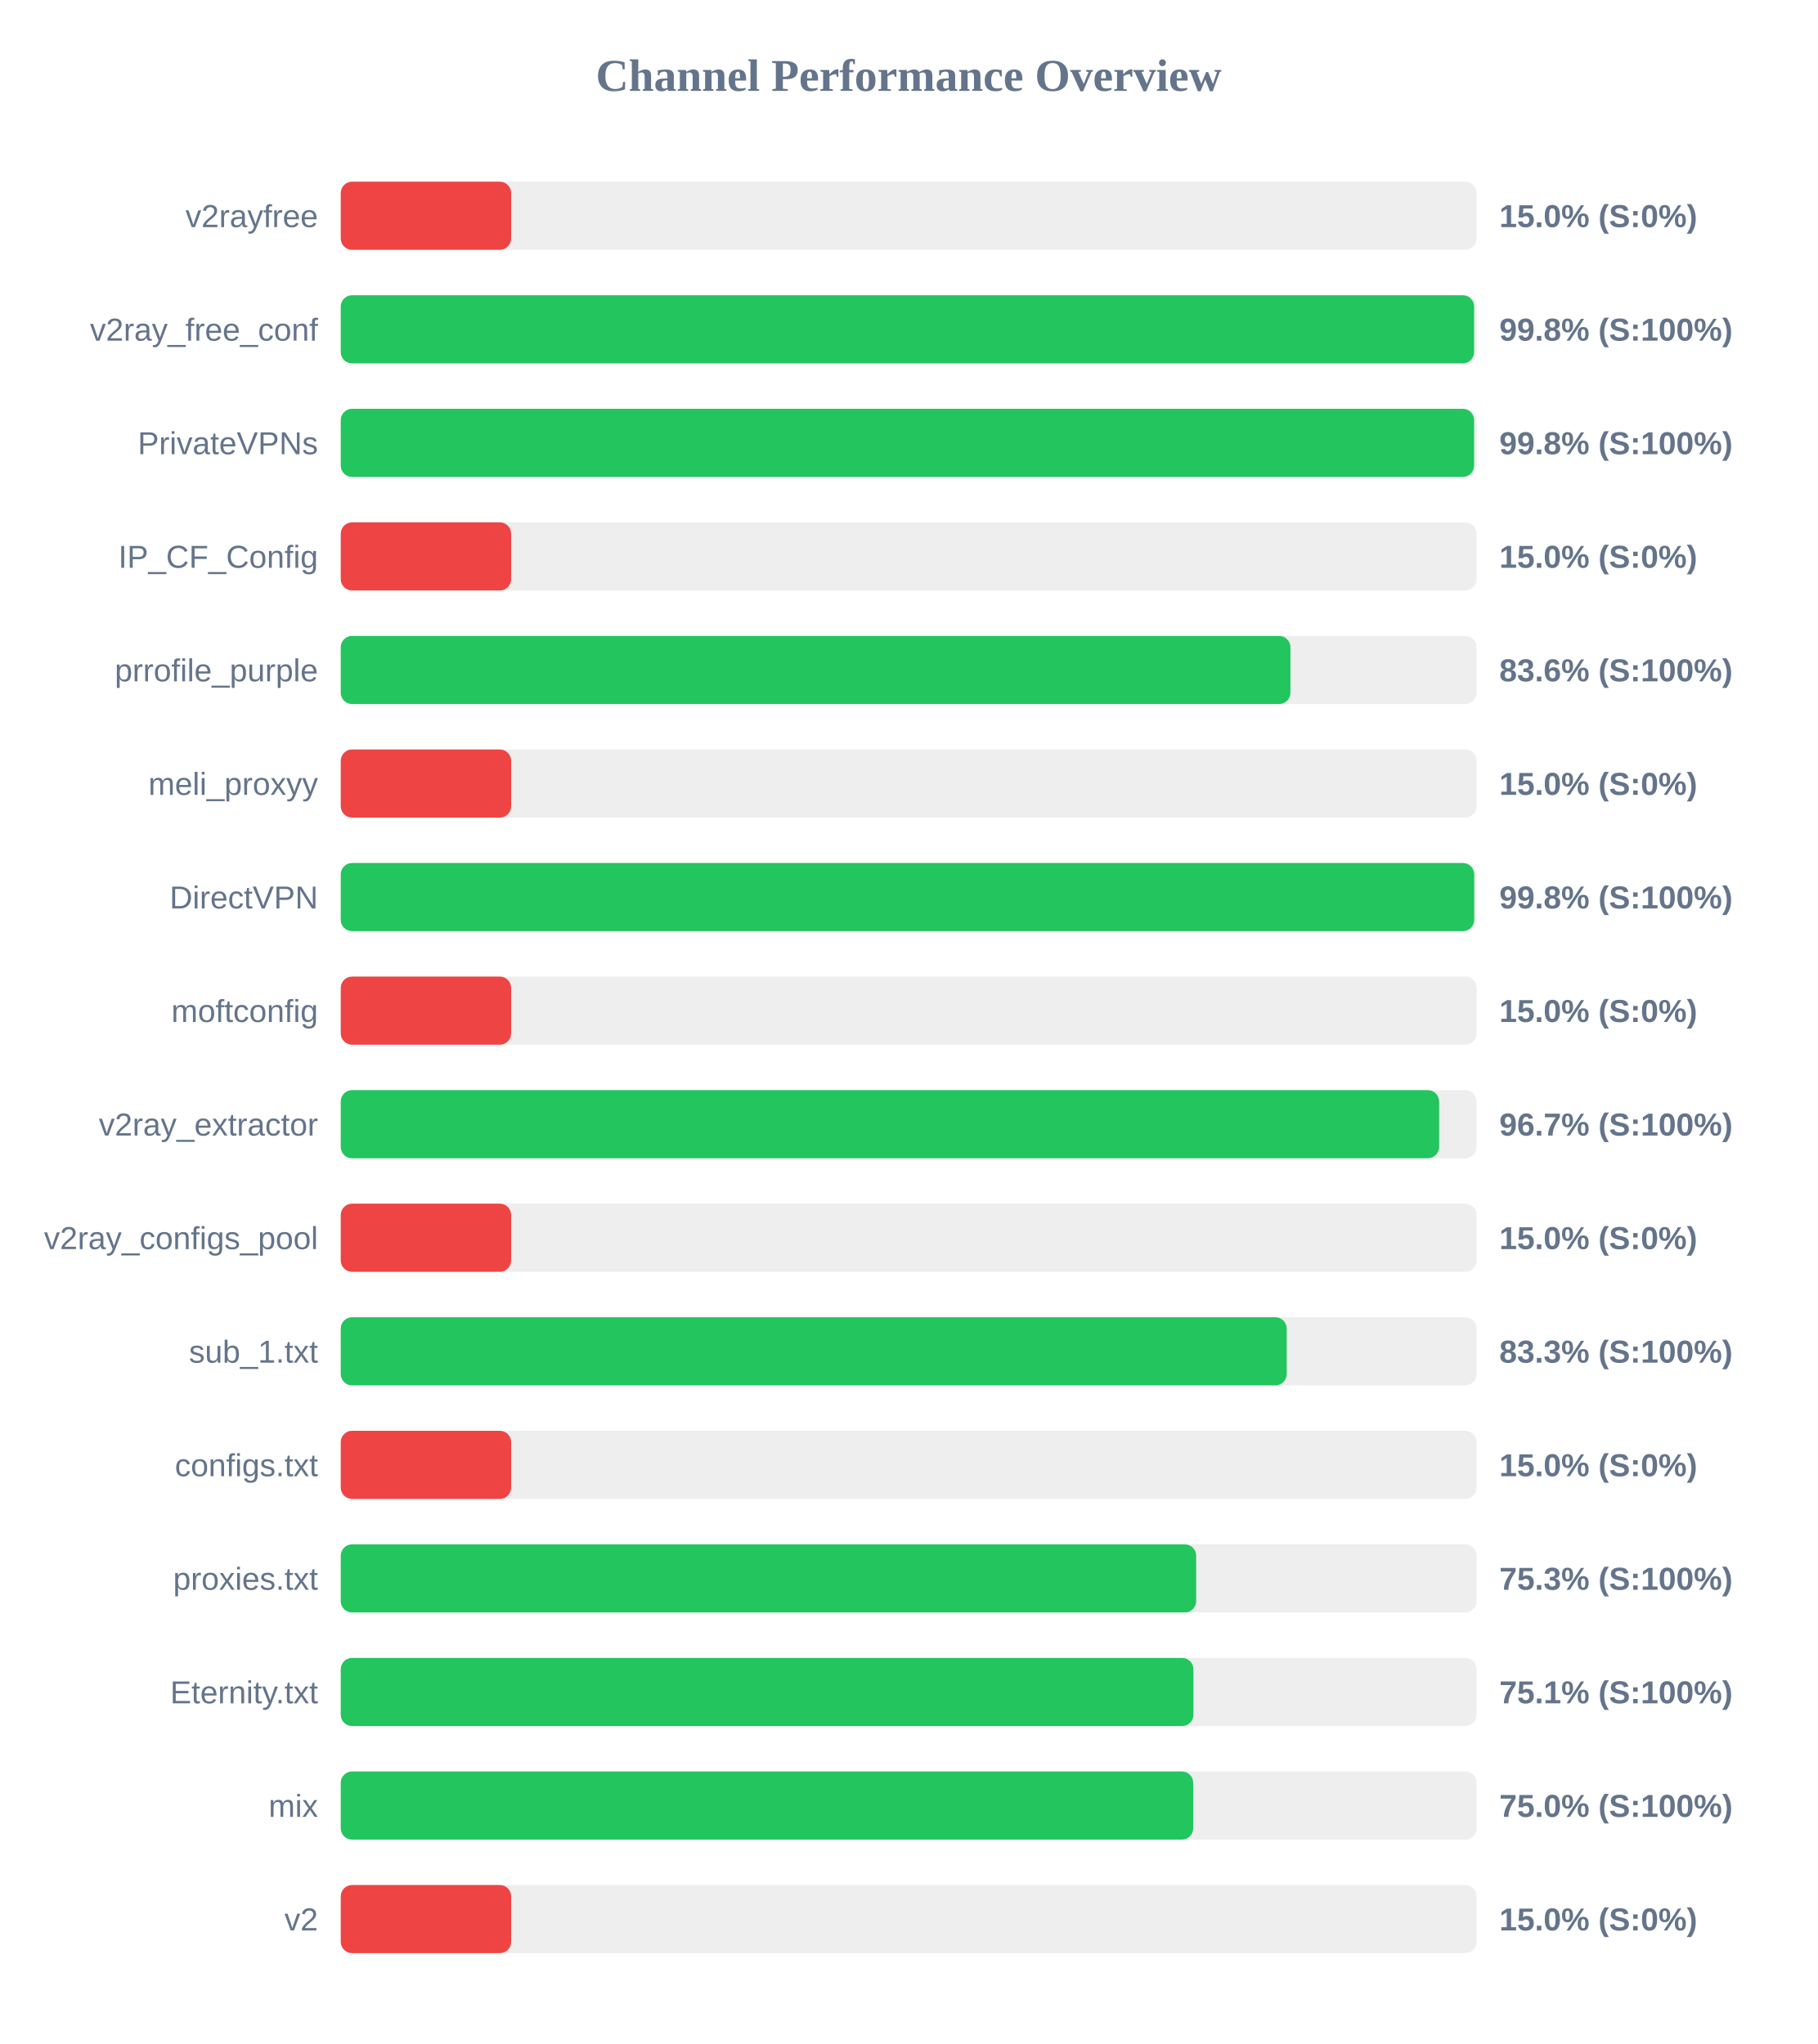
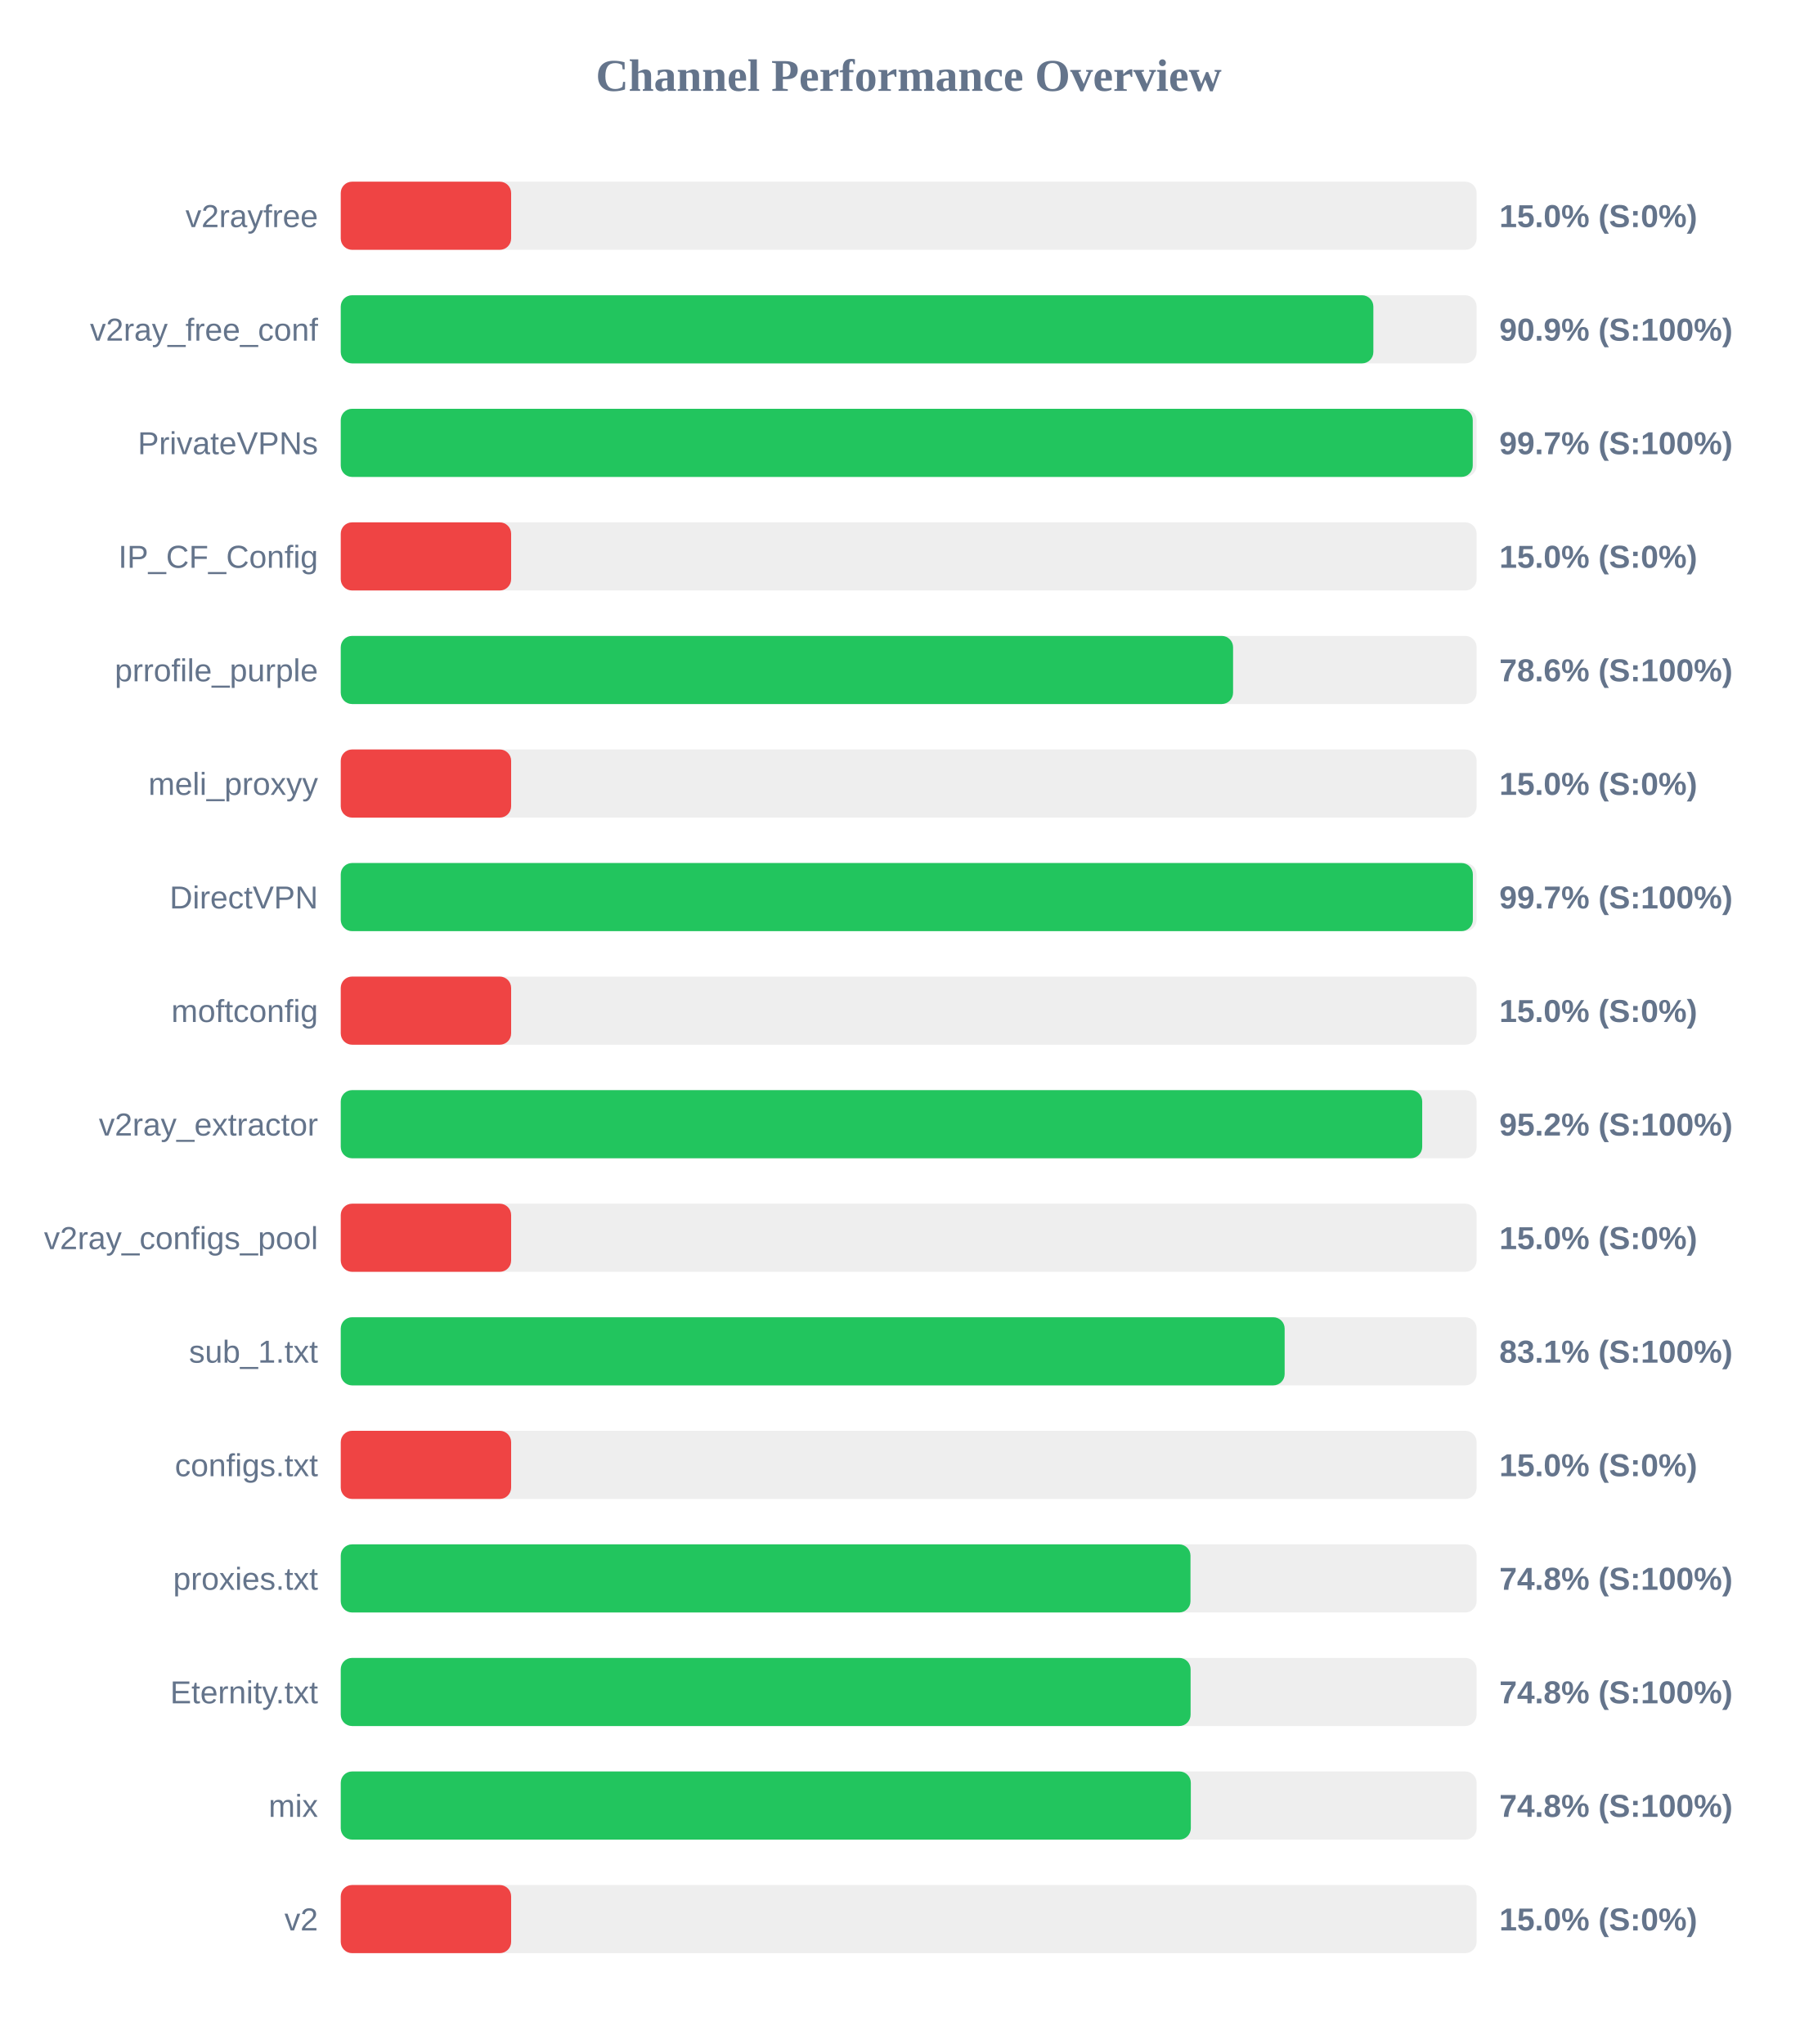
<svg xmlns="http://www.w3.org/2000/svg" width="800" height="900" version="1.1">
  <style>
        .row { font: 14px Arial; fill: #64748b; }
        .score { font: bold 14px Arial; fill: #64748b; }
    </style>
  <text x="400" y="40" text-anchor="middle" font-size="20px" font-weight="bold" fill="#64748b">Channel Performance Overview</text>
  <rect x="150" y="80" width="500" height="30" fill="#eee" rx="5" />
  <rect x="150" y="80" width="75.0" height="30" fill="#ef4444" rx="5" />
  <text x="140" y="100" text-anchor="end" class="row">v2rayfree</text>
  <text x="660" y="100" text-anchor="start" class="score">15.0% (S:0%)</text>
  <rect x="150" y="130" width="500" height="30" fill="#eee" rx="5" />
-   <rect x="150" y="130" width="498.9" height="30" fill="#22c55e" rx="5" />
+   <rect x="150" y="130" width="454.55" height="30" fill="#22c55e" rx="5" />
  <text x="140" y="150" text-anchor="end" class="row">v2ray_free_conf</text>
-   <text x="660" y="150" text-anchor="start" class="score">99.8% (S:100%)</text>
+   <text x="660" y="150" text-anchor="start" class="score">90.9% (S:100%)</text>
  <rect x="150" y="180" width="500" height="30" fill="#eee" rx="5" />
-   <rect x="150" y="180" width="498.9" height="30" fill="#22c55e" rx="5" />
+   <rect x="150" y="180" width="498.3" height="30" fill="#22c55e" rx="5" />
  <text x="140" y="200" text-anchor="end" class="row">PrivateVPNs</text>
-   <text x="660" y="200" text-anchor="start" class="score">99.8% (S:100%)</text>
+   <text x="660" y="200" text-anchor="start" class="score">99.7% (S:100%)</text>
  <rect x="150" y="230" width="500" height="30" fill="#eee" rx="5" />
  <rect x="150" y="230" width="75.0" height="30" fill="#ef4444" rx="5" />
  <text x="140" y="250" text-anchor="end" class="row">IP_CF_Config</text>
  <text x="660" y="250" text-anchor="start" class="score">15.0% (S:0%)</text>
  <rect x="150" y="280" width="500" height="30" fill="#eee" rx="5" />
-   <rect x="150" y="280" width="418.05" height="30" fill="#22c55e" rx="5" />
+   <rect x="150" y="280" width="392.8" height="30" fill="#22c55e" rx="5" />
  <text x="140" y="300" text-anchor="end" class="row">prrofile_purple</text>
-   <text x="660" y="300" text-anchor="start" class="score">83.6% (S:100%)</text>
+   <text x="660" y="300" text-anchor="start" class="score">78.6% (S:100%)</text>
  <rect x="150" y="330" width="500" height="30" fill="#eee" rx="5" />
  <rect x="150" y="330" width="75.0" height="30" fill="#ef4444" rx="5" />
  <text x="140" y="350" text-anchor="end" class="row">meli_proxyy</text>
  <text x="660" y="350" text-anchor="start" class="score">15.0% (S:0%)</text>
  <rect x="150" y="380" width="500" height="30" fill="#eee" rx="5" />
-   <rect x="150" y="380" width="498.95" height="30" fill="#22c55e" rx="5" />
+   <rect x="150" y="380" width="498.35" height="30" fill="#22c55e" rx="5" />
  <text x="140" y="400" text-anchor="end" class="row">DirectVPN</text>
-   <text x="660" y="400" text-anchor="start" class="score">99.8% (S:100%)</text>
+   <text x="660" y="400" text-anchor="start" class="score">99.7% (S:100%)</text>
  <rect x="150" y="430" width="500" height="30" fill="#eee" rx="5" />
  <rect x="150" y="430" width="75.0" height="30" fill="#ef4444" rx="5" />
  <text x="140" y="450" text-anchor="end" class="row">moftconfig</text>
  <text x="660" y="450" text-anchor="start" class="score">15.0% (S:0%)</text>
  <rect x="150" y="480" width="500" height="30" fill="#eee" rx="5" />
-   <rect x="150" y="480" width="483.5" height="30" fill="#22c55e" rx="5" />
+   <rect x="150" y="480" width="476.05" height="30" fill="#22c55e" rx="5" />
  <text x="140" y="500" text-anchor="end" class="row">v2ray_extractor</text>
-   <text x="660" y="500" text-anchor="start" class="score">96.7% (S:100%)</text>
+   <text x="660" y="500" text-anchor="start" class="score">95.2% (S:100%)</text>
  <rect x="150" y="530" width="500" height="30" fill="#eee" rx="5" />
  <rect x="150" y="530" width="75.0" height="30" fill="#ef4444" rx="5" />
  <text x="140" y="550" text-anchor="end" class="row">v2ray_configs_pool</text>
  <text x="660" y="550" text-anchor="start" class="score">15.0% (S:0%)</text>
  <rect x="150" y="580" width="500" height="30" fill="#eee" rx="5" />
-   <rect x="150" y="580" width="416.4" height="30" fill="#22c55e" rx="5" />
+   <rect x="150" y="580" width="415.5" height="30" fill="#22c55e" rx="5" />
  <text x="140" y="600" text-anchor="end" class="row">sub_1.txt</text>
-   <text x="660" y="600" text-anchor="start" class="score">83.3% (S:100%)</text>
+   <text x="660" y="600" text-anchor="start" class="score">83.1% (S:100%)</text>
  <rect x="150" y="630" width="500" height="30" fill="#eee" rx="5" />
  <rect x="150" y="630" width="75.0" height="30" fill="#ef4444" rx="5" />
  <text x="140" y="650" text-anchor="end" class="row">configs.txt</text>
  <text x="660" y="650" text-anchor="start" class="score">15.0% (S:0%)</text>
  <rect x="150" y="680" width="500" height="30" fill="#eee" rx="5" />
-   <rect x="150" y="680" width="376.55" height="30" fill="#22c55e" rx="5" />
+   <rect x="150" y="680" width="374.05" height="30" fill="#22c55e" rx="5" />
  <text x="140" y="700" text-anchor="end" class="row">proxies.txt</text>
-   <text x="660" y="700" text-anchor="start" class="score">75.3% (S:100%)</text>
+   <text x="660" y="700" text-anchor="start" class="score">74.8% (S:100%)</text>
  <rect x="150" y="730" width="500" height="30" fill="#eee" rx="5" />
-   <rect x="150" y="730" width="375.35" height="30" fill="#22c55e" rx="5" />
+   <rect x="150" y="730" width="374.1" height="30" fill="#22c55e" rx="5" />
  <text x="140" y="750" text-anchor="end" class="row">Eternity.txt</text>
-   <text x="660" y="750" text-anchor="start" class="score">75.1% (S:100%)</text>
+   <text x="660" y="750" text-anchor="start" class="score">74.8% (S:100%)</text>
  <rect x="150" y="780" width="500" height="30" fill="#eee" rx="5" />
-   <rect x="150" y="780" width="375.25" height="30" fill="#22c55e" rx="5" />
+   <rect x="150" y="780" width="374.2" height="30" fill="#22c55e" rx="5" />
  <text x="140" y="800" text-anchor="end" class="row">mix</text>
-   <text x="660" y="800" text-anchor="start" class="score">75.0% (S:100%)</text>
+   <text x="660" y="800" text-anchor="start" class="score">74.8% (S:100%)</text>
  <rect x="150" y="830" width="500" height="30" fill="#eee" rx="5" />
  <rect x="150" y="830" width="75.0" height="30" fill="#ef4444" rx="5" />
  <text x="140" y="850" text-anchor="end" class="row">v2</text>
  <text x="660" y="850" text-anchor="start" class="score">15.0% (S:0%)</text>
</svg>
